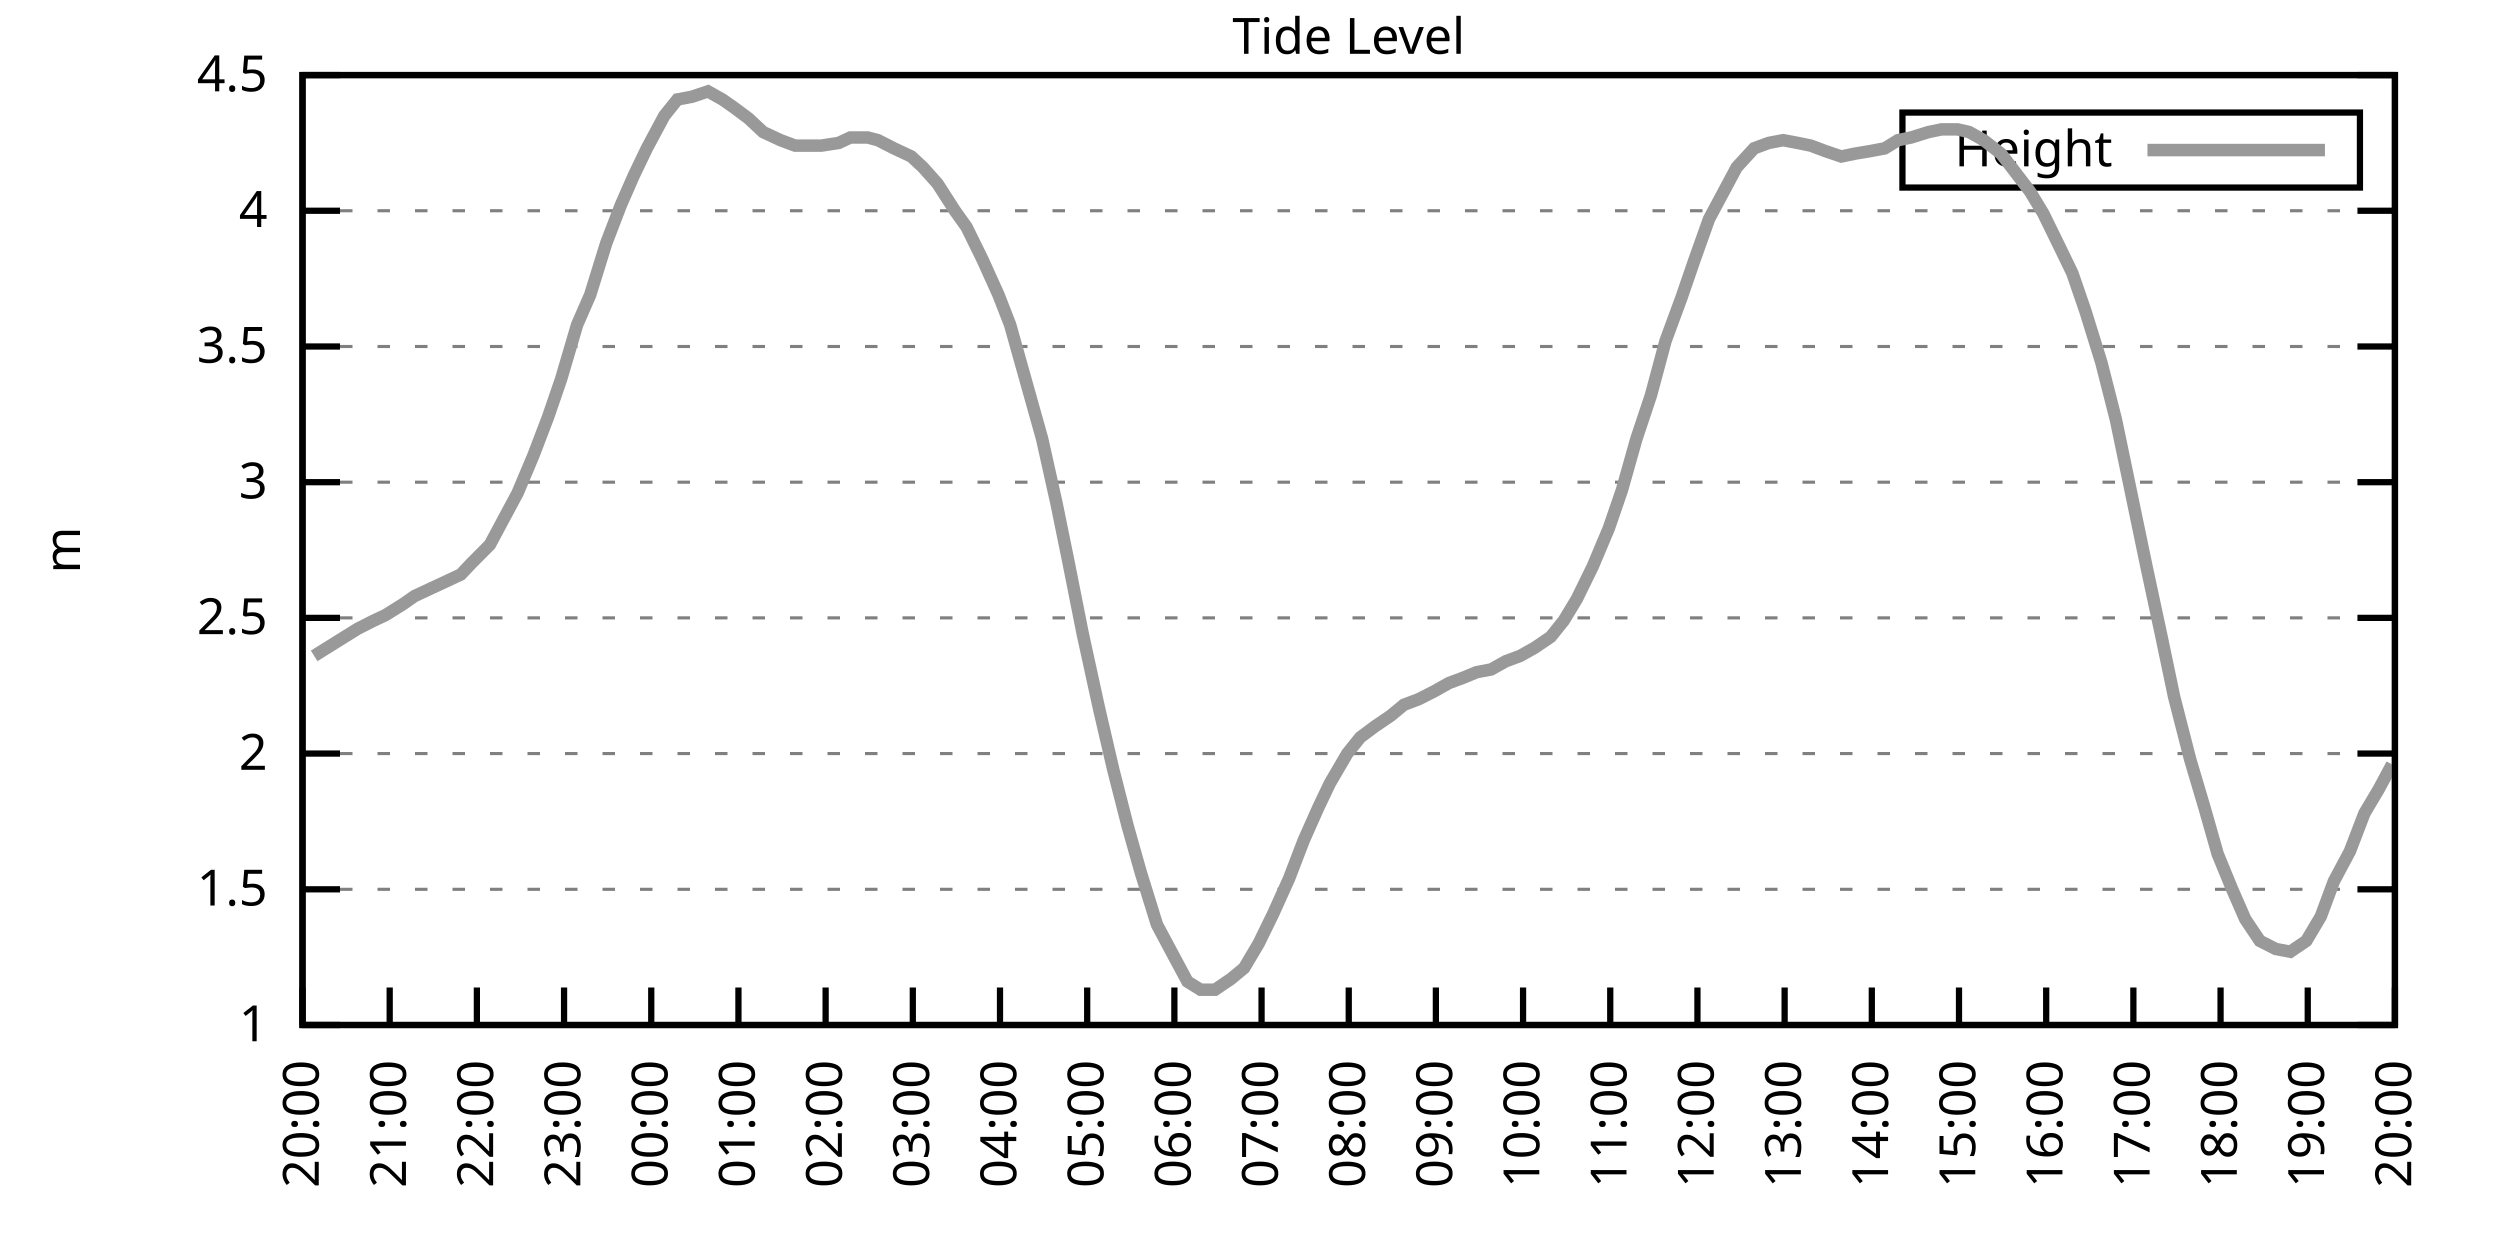
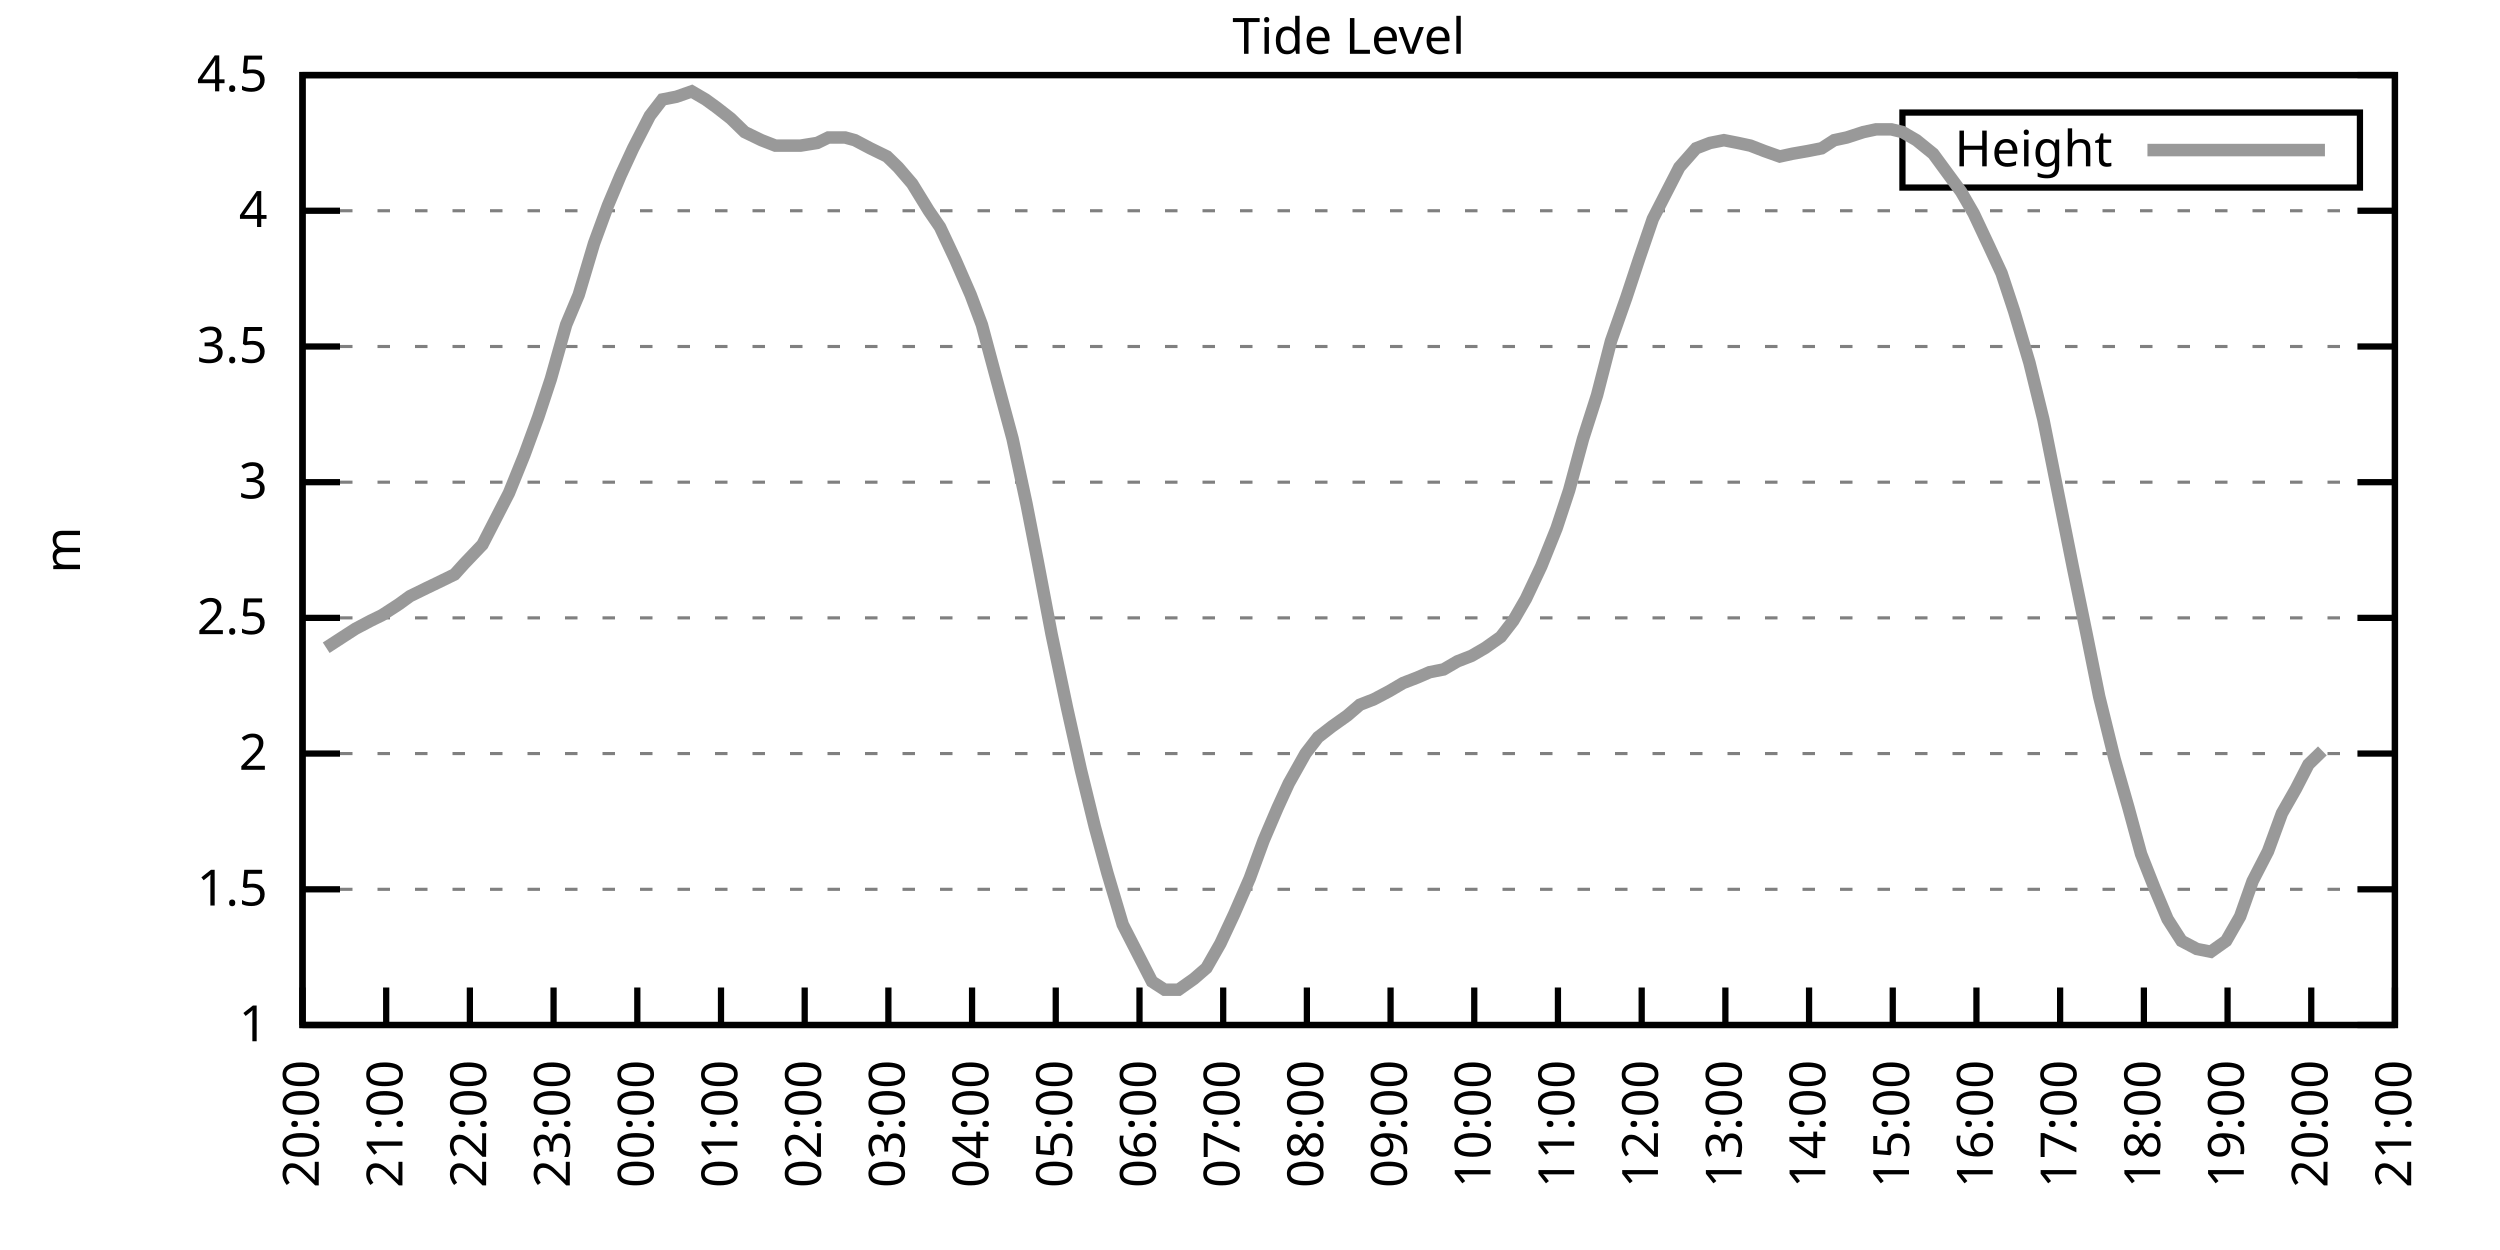
<svg xmlns="http://www.w3.org/2000/svg" xmlns:xlink="http://www.w3.org/1999/xlink" width="400" height="200" viewBox="0 0 400 200">
  <g id="gnuplot_canvas">
    <rect x="0" y="0" width="400" height="200" fill="none" />
    <defs>
      <circle id="gpDot" r="0.5" stroke-width="0.5" stroke="currentColor" />
      <path id="gpPt0" stroke-width="0.333" stroke="currentColor" d="M-1,0 h2 M0,-1 v2" />
      <path id="gpPt1" stroke-width="0.333" stroke="currentColor" d="M-1,-1 L1,1 M1,-1 L-1,1" />
      <path id="gpPt2" stroke-width="0.333" stroke="currentColor" d="M-1,0 L1,0 M0,-1 L0,1 M-1,-1 L1,1 M-1,1 L1,-1" />
      <rect id="gpPt3" stroke-width="0.333" stroke="currentColor" x="-1" y="-1" width="2" height="2" />
      <rect id="gpPt4" stroke-width="0.333" stroke="currentColor" fill="currentColor" x="-1" y="-1" width="2" height="2" />
      <circle id="gpPt5" stroke-width="0.333" stroke="currentColor" cx="0" cy="0" r="1" />
      <use xlink:href="#gpPt5" id="gpPt6" fill="currentColor" stroke="none" />
      <path id="gpPt7" stroke-width="0.333" stroke="currentColor" d="M0,-1.33 L-1.33,0.67 L1.33,0.67 z" />
      <use xlink:href="#gpPt7" id="gpPt8" fill="currentColor" stroke="none" />
      <use xlink:href="#gpPt7" id="gpPt9" stroke="currentColor" transform="rotate(180)" />
      <use xlink:href="#gpPt9" id="gpPt10" fill="currentColor" stroke="none" />
      <use xlink:href="#gpPt3" id="gpPt11" stroke="currentColor" transform="rotate(45)" />
      <use xlink:href="#gpPt11" id="gpPt12" fill="currentColor" stroke="none" />
      <path id="gpPt13" stroke-width="0.333" stroke="currentColor" d="M0,1.330 L1.265,0.411 L0.782,-1.067 L-0.782,-1.076 L-1.265,0.411 z" />
      <use xlink:href="#gpPt13" id="gpPt14" fill="currentColor" stroke="none" />
      <filter id="textbox" filterUnits="objectBoundingBox" x="0" y="0" height="1" width="1">
        <feFlood flood-color="white" flood-opacity="1" result="bgnd" />
        <feComposite in="SourceGraphic" in2="bgnd" operator="atop" />
      </filter>
      <filter id="greybox" filterUnits="objectBoundingBox" x="0" y="0" height="1" width="1">
        <feFlood flood-color="lightgrey" flood-opacity="1" result="grey" />
        <feComposite in="SourceGraphic" in2="grey" operator="atop" />
      </filter>
    </defs>
    <g fill="none" color="white" stroke="currentColor" stroke-width="1.00" stroke-linecap="butt" stroke-linejoin="miter">
</g>
    <g fill="none" color="black" stroke="currentColor" stroke-width="1.00" stroke-linecap="butt" stroke-linejoin="miter">
      <g stroke="none" shape-rendering="crispEdges">
        <polygon fill="rgb(255, 255, 255)" points="48.40,164.00 383.18,164.00 383.18,12.02 48.40,12.02 " />
      </g>
    </g>
    <g fill="none" color="black" stroke="currentColor" stroke-width="1.00" stroke-linecap="butt" stroke-linejoin="miter">
</g>
    <g fill="none" color="black" stroke="black" stroke-width="0.50" stroke-linecap="butt" stroke-linejoin="miter">
</g>
    <g fill="none" color="gray" stroke="currentColor" stroke-width="0.50" stroke-linecap="butt" stroke-linejoin="miter">
      <path stroke="gray" stroke-dasharray="2,4" class="gridline" d="M48.40,164.00 L383.19,164.00  " />
    </g>
    <g fill="none" color="gray" stroke="gray" stroke-width="1.00" stroke-linecap="butt" stroke-linejoin="miter">
</g>
    <g fill="none" color="black" stroke="currentColor" stroke-width="1.00" stroke-linecap="butt" stroke-linejoin="miter">
      <path stroke="black" d="M48.40,164.00 L54.40,164.00 M383.19,164.00 L377.19,164.00  " />
      <g transform="translate(42.80,166.60)" stroke="none" fill="black" font-family="Sans" font-size="8.00" text-anchor="end">
        <text>
          <tspan font-family="Sans"> 1</tspan>
        </text>
      </g>
    </g>
    <g fill="none" color="black" stroke="currentColor" stroke-width="1.00" stroke-linecap="butt" stroke-linejoin="miter">
</g>
    <g fill="none" color="black" stroke="black" stroke-width="0.50" stroke-linecap="butt" stroke-linejoin="miter">
</g>
    <g fill="none" color="gray" stroke="currentColor" stroke-width="0.50" stroke-linecap="butt" stroke-linejoin="miter">
      <path stroke="gray" stroke-dasharray="2,4" class="gridline" d="M48.40,142.29 L383.19,142.29  " />
    </g>
    <g fill="none" color="gray" stroke="gray" stroke-width="1.00" stroke-linecap="butt" stroke-linejoin="miter">
</g>
    <g fill="none" color="black" stroke="currentColor" stroke-width="1.00" stroke-linecap="butt" stroke-linejoin="miter">
      <path stroke="black" d="M48.40,142.29 L54.40,142.29 M383.19,142.29 L377.19,142.29  " />
      <g transform="translate(42.80,144.89)" stroke="none" fill="black" font-family="Sans" font-size="8.00" text-anchor="end">
        <text>
          <tspan font-family="Sans"> 1.5</tspan>
        </text>
      </g>
    </g>
    <g fill="none" color="black" stroke="currentColor" stroke-width="1.00" stroke-linecap="butt" stroke-linejoin="miter">
</g>
    <g fill="none" color="black" stroke="black" stroke-width="0.50" stroke-linecap="butt" stroke-linejoin="miter">
</g>
    <g fill="none" color="gray" stroke="currentColor" stroke-width="0.50" stroke-linecap="butt" stroke-linejoin="miter">
      <path stroke="gray" stroke-dasharray="2,4" class="gridline" d="M48.40,120.57 L383.19,120.57  " />
    </g>
    <g fill="none" color="gray" stroke="gray" stroke-width="1.00" stroke-linecap="butt" stroke-linejoin="miter">
</g>
    <g fill="none" color="black" stroke="currentColor" stroke-width="1.00" stroke-linecap="butt" stroke-linejoin="miter">
      <path stroke="black" d="M48.40,120.57 L54.40,120.57 M383.19,120.57 L377.19,120.57  " />
      <g transform="translate(42.80,123.17)" stroke="none" fill="black" font-family="Sans" font-size="8.00" text-anchor="end">
        <text>
          <tspan font-family="Sans"> 2</tspan>
        </text>
      </g>
    </g>
    <g fill="none" color="black" stroke="currentColor" stroke-width="1.00" stroke-linecap="butt" stroke-linejoin="miter">
</g>
    <g fill="none" color="black" stroke="black" stroke-width="0.50" stroke-linecap="butt" stroke-linejoin="miter">
</g>
    <g fill="none" color="gray" stroke="currentColor" stroke-width="0.50" stroke-linecap="butt" stroke-linejoin="miter">
      <path stroke="gray" stroke-dasharray="2,4" class="gridline" d="M48.40,98.86 L383.19,98.86  " />
    </g>
    <g fill="none" color="gray" stroke="gray" stroke-width="1.00" stroke-linecap="butt" stroke-linejoin="miter">
</g>
    <g fill="none" color="black" stroke="currentColor" stroke-width="1.00" stroke-linecap="butt" stroke-linejoin="miter">
      <path stroke="black" d="M48.40,98.86 L54.40,98.86 M383.19,98.86 L377.19,98.86  " />
      <g transform="translate(42.80,101.46)" stroke="none" fill="black" font-family="Sans" font-size="8.00" text-anchor="end">
        <text>
          <tspan font-family="Sans"> 2.5</tspan>
        </text>
      </g>
    </g>
    <g fill="none" color="black" stroke="currentColor" stroke-width="1.00" stroke-linecap="butt" stroke-linejoin="miter">
</g>
    <g fill="none" color="black" stroke="black" stroke-width="0.50" stroke-linecap="butt" stroke-linejoin="miter">
</g>
    <g fill="none" color="gray" stroke="currentColor" stroke-width="0.50" stroke-linecap="butt" stroke-linejoin="miter">
      <path stroke="gray" stroke-dasharray="2,4" class="gridline" d="M48.40,77.15 L383.19,77.15  " />
    </g>
    <g fill="none" color="gray" stroke="gray" stroke-width="1.00" stroke-linecap="butt" stroke-linejoin="miter">
</g>
    <g fill="none" color="black" stroke="currentColor" stroke-width="1.00" stroke-linecap="butt" stroke-linejoin="miter">
      <path stroke="black" d="M48.40,77.15 L54.40,77.15 M383.19,77.15 L377.19,77.15  " />
      <g transform="translate(42.80,79.75)" stroke="none" fill="black" font-family="Sans" font-size="8.00" text-anchor="end">
        <text>
          <tspan font-family="Sans"> 3</tspan>
        </text>
      </g>
    </g>
    <g fill="none" color="black" stroke="currentColor" stroke-width="1.00" stroke-linecap="butt" stroke-linejoin="miter">
</g>
    <g fill="none" color="black" stroke="black" stroke-width="0.50" stroke-linecap="butt" stroke-linejoin="miter">
</g>
    <g fill="none" color="gray" stroke="currentColor" stroke-width="0.50" stroke-linecap="butt" stroke-linejoin="miter">
      <path stroke="gray" stroke-dasharray="2,4" class="gridline" d="M48.40,55.44 L383.19,55.44  " />
    </g>
    <g fill="none" color="gray" stroke="gray" stroke-width="1.00" stroke-linecap="butt" stroke-linejoin="miter">
</g>
    <g fill="none" color="black" stroke="currentColor" stroke-width="1.00" stroke-linecap="butt" stroke-linejoin="miter">
      <path stroke="black" d="M48.40,55.44 L54.40,55.44 M383.19,55.44 L377.19,55.44  " />
      <g transform="translate(42.80,58.04)" stroke="none" fill="black" font-family="Sans" font-size="8.00" text-anchor="end">
        <text>
          <tspan font-family="Sans"> 3.5</tspan>
        </text>
      </g>
    </g>
    <g fill="none" color="black" stroke="currentColor" stroke-width="1.00" stroke-linecap="butt" stroke-linejoin="miter">
</g>
    <g fill="none" color="black" stroke="black" stroke-width="0.50" stroke-linecap="butt" stroke-linejoin="miter">
</g>
    <g fill="none" color="gray" stroke="currentColor" stroke-width="0.50" stroke-linecap="butt" stroke-linejoin="miter">
      <path stroke="gray" stroke-dasharray="2,4" class="gridline" d="M48.40,33.72 L383.19,33.72  " />
    </g>
    <g fill="none" color="gray" stroke="gray" stroke-width="1.00" stroke-linecap="butt" stroke-linejoin="miter">
</g>
    <g fill="none" color="black" stroke="currentColor" stroke-width="1.00" stroke-linecap="butt" stroke-linejoin="miter">
      <path stroke="black" d="M48.40,33.72 L54.40,33.72 M383.19,33.72 L377.19,33.72  " />
      <g transform="translate(42.80,36.32)" stroke="none" fill="black" font-family="Sans" font-size="8.00" text-anchor="end">
        <text>
          <tspan font-family="Sans"> 4</tspan>
        </text>
      </g>
    </g>
    <g fill="none" color="black" stroke="currentColor" stroke-width="1.00" stroke-linecap="butt" stroke-linejoin="miter">
</g>
    <g fill="none" color="black" stroke="black" stroke-width="0.50" stroke-linecap="butt" stroke-linejoin="miter">
</g>
    <g fill="none" color="gray" stroke="currentColor" stroke-width="0.50" stroke-linecap="butt" stroke-linejoin="miter">
      <path stroke="gray" stroke-dasharray="2,4" class="gridline" d="M48.40,12.01 L383.19,12.01  " />
    </g>
    <g fill="none" color="gray" stroke="gray" stroke-width="1.00" stroke-linecap="butt" stroke-linejoin="miter">
</g>
    <g fill="none" color="black" stroke="currentColor" stroke-width="1.00" stroke-linecap="butt" stroke-linejoin="miter">
      <path stroke="black" d="M48.40,12.01 L54.40,12.01 M383.19,12.01 L377.19,12.01  " />
      <g transform="translate(42.80,14.61)" stroke="none" fill="black" font-family="Sans" font-size="8.00" text-anchor="end">
        <text>
          <tspan font-family="Sans"> 4.5</tspan>
        </text>
      </g>
    </g>
    <g fill="none" color="black" stroke="currentColor" stroke-width="1.00" stroke-linecap="butt" stroke-linejoin="miter">
      <path stroke="black" d="M48.40,164.00 L48.40,158.00  " />
      <g transform="translate(51.00,169.60) rotate(270.00)" stroke="none" fill="black" font-family="Sans" font-size="8.00" text-anchor="end">
        <text>
          <tspan font-family="Sans">20:00</tspan>
        </text>
      </g>
    </g>
    <g fill="none" color="black" stroke="currentColor" stroke-width="1.00" stroke-linecap="butt" stroke-linejoin="miter">
-       <path stroke="black" d="M62.35,164.00 L62.35,158.00  " />
-       <g transform="translate(64.95,169.60) rotate(270.00)" stroke="none" fill="black" font-family="Sans" font-size="8.00" text-anchor="end">
+       <path stroke="black" d="M61.79,164.00 L61.79,158.00  " />
+       <g transform="translate(64.39,169.60) rotate(270.00)" stroke="none" fill="black" font-family="Sans" font-size="8.00" text-anchor="end">
        <text>
          <tspan font-family="Sans">21:00</tspan>
        </text>
      </g>
    </g>
    <g fill="none" color="black" stroke="currentColor" stroke-width="1.00" stroke-linecap="butt" stroke-linejoin="miter">
-       <path stroke="black" d="M76.30,164.00 L76.30,158.00  " />
-       <g transform="translate(78.90,169.60) rotate(270.00)" stroke="none" fill="black" font-family="Sans" font-size="8.00" text-anchor="end">
+       <path stroke="black" d="M75.18,164.00 L75.18,158.00  " />
+       <g transform="translate(77.78,169.60) rotate(270.00)" stroke="none" fill="black" font-family="Sans" font-size="8.00" text-anchor="end">
        <text>
          <tspan font-family="Sans">22:00</tspan>
        </text>
      </g>
    </g>
    <g fill="none" color="black" stroke="currentColor" stroke-width="1.00" stroke-linecap="butt" stroke-linejoin="miter">
-       <path stroke="black" d="M90.25,164.00 L90.25,158.00  " />
-       <g transform="translate(92.85,169.60) rotate(270.00)" stroke="none" fill="black" font-family="Sans" font-size="8.00" text-anchor="end">
+       <path stroke="black" d="M88.57,164.00 L88.57,158.00  " />
+       <g transform="translate(91.17,169.60) rotate(270.00)" stroke="none" fill="black" font-family="Sans" font-size="8.00" text-anchor="end">
        <text>
          <tspan font-family="Sans">23:00</tspan>
        </text>
      </g>
    </g>
    <g fill="none" color="black" stroke="currentColor" stroke-width="1.00" stroke-linecap="butt" stroke-linejoin="miter">
-       <path stroke="black" d="M104.20,164.00 L104.20,158.00  " />
-       <g transform="translate(106.80,169.60) rotate(270.00)" stroke="none" fill="black" font-family="Sans" font-size="8.00" text-anchor="end">
+       <path stroke="black" d="M101.97,164.00 L101.97,158.00  " />
+       <g transform="translate(104.57,169.60) rotate(270.00)" stroke="none" fill="black" font-family="Sans" font-size="8.00" text-anchor="end">
        <text>
          <tspan font-family="Sans">00:00</tspan>
        </text>
      </g>
    </g>
    <g fill="none" color="black" stroke="currentColor" stroke-width="1.00" stroke-linecap="butt" stroke-linejoin="miter">
-       <path stroke="black" d="M118.15,164.00 L118.15,158.00  " />
-       <g transform="translate(120.75,169.60) rotate(270.00)" stroke="none" fill="black" font-family="Sans" font-size="8.00" text-anchor="end">
+       <path stroke="black" d="M115.36,164.00 L115.36,158.00  " />
+       <g transform="translate(117.96,169.60) rotate(270.00)" stroke="none" fill="black" font-family="Sans" font-size="8.00" text-anchor="end">
        <text>
          <tspan font-family="Sans">01:00</tspan>
        </text>
      </g>
    </g>
    <g fill="none" color="black" stroke="currentColor" stroke-width="1.00" stroke-linecap="butt" stroke-linejoin="miter">
-       <path stroke="black" d="M132.10,164.00 L132.10,158.00  " />
-       <g transform="translate(134.70,169.60) rotate(270.00)" stroke="none" fill="black" font-family="Sans" font-size="8.00" text-anchor="end">
+       <path stroke="black" d="M128.75,164.00 L128.75,158.00  " />
+       <g transform="translate(131.35,169.60) rotate(270.00)" stroke="none" fill="black" font-family="Sans" font-size="8.00" text-anchor="end">
        <text>
          <tspan font-family="Sans">02:00</tspan>
        </text>
      </g>
    </g>
    <g fill="none" color="black" stroke="currentColor" stroke-width="1.00" stroke-linecap="butt" stroke-linejoin="miter">
-       <path stroke="black" d="M146.05,164.00 L146.05,158.00  " />
-       <g transform="translate(148.65,169.60) rotate(270.00)" stroke="none" fill="black" font-family="Sans" font-size="8.00" text-anchor="end">
+       <path stroke="black" d="M142.14,164.00 L142.14,158.00  " />
+       <g transform="translate(144.74,169.60) rotate(270.00)" stroke="none" fill="black" font-family="Sans" font-size="8.00" text-anchor="end">
        <text>
          <tspan font-family="Sans">03:00</tspan>
        </text>
      </g>
    </g>
    <g fill="none" color="black" stroke="currentColor" stroke-width="1.00" stroke-linecap="butt" stroke-linejoin="miter">
-       <path stroke="black" d="M160.00,164.00 L160.00,158.00  " />
-       <g transform="translate(162.60,169.60) rotate(270.00)" stroke="none" fill="black" font-family="Sans" font-size="8.00" text-anchor="end">
+       <path stroke="black" d="M155.53,164.00 L155.53,158.00  " />
+       <g transform="translate(158.13,169.60) rotate(270.00)" stroke="none" fill="black" font-family="Sans" font-size="8.00" text-anchor="end">
        <text>
          <tspan font-family="Sans">04:00</tspan>
        </text>
      </g>
    </g>
    <g fill="none" color="black" stroke="currentColor" stroke-width="1.00" stroke-linecap="butt" stroke-linejoin="miter">
-       <path stroke="black" d="M173.95,164.00 L173.95,158.00  " />
-       <g transform="translate(176.55,169.60) rotate(270.00)" stroke="none" fill="black" font-family="Sans" font-size="8.00" text-anchor="end">
+       <path stroke="black" d="M168.92,164.00 L168.92,158.00  " />
+       <g transform="translate(171.52,169.60) rotate(270.00)" stroke="none" fill="black" font-family="Sans" font-size="8.00" text-anchor="end">
        <text>
          <tspan font-family="Sans">05:00</tspan>
        </text>
      </g>
    </g>
    <g fill="none" color="black" stroke="currentColor" stroke-width="1.00" stroke-linecap="butt" stroke-linejoin="miter">
-       <path stroke="black" d="M187.90,164.00 L187.90,158.00  " />
-       <g transform="translate(190.50,169.60) rotate(270.00)" stroke="none" fill="black" font-family="Sans" font-size="8.00" text-anchor="end">
+       <path stroke="black" d="M182.32,164.00 L182.32,158.00  " />
+       <g transform="translate(184.92,169.60) rotate(270.00)" stroke="none" fill="black" font-family="Sans" font-size="8.00" text-anchor="end">
        <text>
          <tspan font-family="Sans">06:00</tspan>
        </text>
      </g>
    </g>
    <g fill="none" color="black" stroke="currentColor" stroke-width="1.00" stroke-linecap="butt" stroke-linejoin="miter">
-       <path stroke="black" d="M201.85,164.00 L201.85,158.00  " />
-       <g transform="translate(204.45,169.60) rotate(270.00)" stroke="none" fill="black" font-family="Sans" font-size="8.00" text-anchor="end">
+       <path stroke="black" d="M195.71,164.00 L195.71,158.00  " />
+       <g transform="translate(198.31,169.60) rotate(270.00)" stroke="none" fill="black" font-family="Sans" font-size="8.00" text-anchor="end">
        <text>
          <tspan font-family="Sans">07:00</tspan>
        </text>
      </g>
    </g>
    <g fill="none" color="black" stroke="currentColor" stroke-width="1.00" stroke-linecap="butt" stroke-linejoin="miter">
-       <path stroke="black" d="M215.80,164.00 L215.80,158.00  " />
-       <g transform="translate(218.40,169.60) rotate(270.00)" stroke="none" fill="black" font-family="Sans" font-size="8.00" text-anchor="end">
+       <path stroke="black" d="M209.10,164.00 L209.10,158.00  " />
+       <g transform="translate(211.70,169.60) rotate(270.00)" stroke="none" fill="black" font-family="Sans" font-size="8.00" text-anchor="end">
        <text>
          <tspan font-family="Sans">08:00</tspan>
        </text>
      </g>
    </g>
    <g fill="none" color="black" stroke="currentColor" stroke-width="1.00" stroke-linecap="butt" stroke-linejoin="miter">
-       <path stroke="black" d="M229.74,164.00 L229.74,158.00  " />
-       <g transform="translate(232.34,169.60) rotate(270.00)" stroke="none" fill="black" font-family="Sans" font-size="8.00" text-anchor="end">
+       <path stroke="black" d="M222.49,164.00 L222.49,158.00  " />
+       <g transform="translate(225.09,169.60) rotate(270.00)" stroke="none" fill="black" font-family="Sans" font-size="8.00" text-anchor="end">
        <text>
          <tspan font-family="Sans">09:00</tspan>
        </text>
      </g>
    </g>
    <g fill="none" color="black" stroke="currentColor" stroke-width="1.00" stroke-linecap="butt" stroke-linejoin="miter">
-       <path stroke="black" d="M243.69,164.00 L243.69,158.00  " />
-       <g transform="translate(246.29,169.60) rotate(270.00)" stroke="none" fill="black" font-family="Sans" font-size="8.00" text-anchor="end">
+       <path stroke="black" d="M235.88,164.00 L235.88,158.00  " />
+       <g transform="translate(238.48,169.60) rotate(270.00)" stroke="none" fill="black" font-family="Sans" font-size="8.00" text-anchor="end">
        <text>
          <tspan font-family="Sans">10:00</tspan>
        </text>
      </g>
    </g>
    <g fill="none" color="black" stroke="currentColor" stroke-width="1.00" stroke-linecap="butt" stroke-linejoin="miter">
-       <path stroke="black" d="M257.64,164.00 L257.64,158.00  " />
-       <g transform="translate(260.24,169.60) rotate(270.00)" stroke="none" fill="black" font-family="Sans" font-size="8.00" text-anchor="end">
+       <path stroke="black" d="M249.27,164.00 L249.27,158.00  " />
+       <g transform="translate(251.87,169.60) rotate(270.00)" stroke="none" fill="black" font-family="Sans" font-size="8.00" text-anchor="end">
        <text>
          <tspan font-family="Sans">11:00</tspan>
        </text>
      </g>
    </g>
    <g fill="none" color="black" stroke="currentColor" stroke-width="1.00" stroke-linecap="butt" stroke-linejoin="miter">
-       <path stroke="black" d="M271.59,164.00 L271.59,158.00  " />
-       <g transform="translate(274.19,169.60) rotate(270.00)" stroke="none" fill="black" font-family="Sans" font-size="8.00" text-anchor="end">
+       <path stroke="black" d="M262.67,164.00 L262.67,158.00  " />
+       <g transform="translate(265.27,169.60) rotate(270.00)" stroke="none" fill="black" font-family="Sans" font-size="8.00" text-anchor="end">
        <text>
          <tspan font-family="Sans">12:00</tspan>
        </text>
      </g>
    </g>
    <g fill="none" color="black" stroke="currentColor" stroke-width="1.00" stroke-linecap="butt" stroke-linejoin="miter">
-       <path stroke="black" d="M285.54,164.00 L285.54,158.00  " />
-       <g transform="translate(288.14,169.60) rotate(270.00)" stroke="none" fill="black" font-family="Sans" font-size="8.00" text-anchor="end">
+       <path stroke="black" d="M276.06,164.00 L276.06,158.00  " />
+       <g transform="translate(278.66,169.60) rotate(270.00)" stroke="none" fill="black" font-family="Sans" font-size="8.00" text-anchor="end">
        <text>
          <tspan font-family="Sans">13:00</tspan>
        </text>
      </g>
    </g>
    <g fill="none" color="black" stroke="currentColor" stroke-width="1.00" stroke-linecap="butt" stroke-linejoin="miter">
-       <path stroke="black" d="M299.49,164.00 L299.49,158.00  " />
-       <g transform="translate(302.09,169.60) rotate(270.00)" stroke="none" fill="black" font-family="Sans" font-size="8.00" text-anchor="end">
+       <path stroke="black" d="M289.45,164.00 L289.45,158.00  " />
+       <g transform="translate(292.05,169.60) rotate(270.00)" stroke="none" fill="black" font-family="Sans" font-size="8.00" text-anchor="end">
        <text>
          <tspan font-family="Sans">14:00</tspan>
        </text>
      </g>
    </g>
    <g fill="none" color="black" stroke="currentColor" stroke-width="1.00" stroke-linecap="butt" stroke-linejoin="miter">
-       <path stroke="black" d="M313.44,164.00 L313.44,158.00  " />
-       <g transform="translate(316.04,169.60) rotate(270.00)" stroke="none" fill="black" font-family="Sans" font-size="8.00" text-anchor="end">
+       <path stroke="black" d="M302.84,164.00 L302.84,158.00  " />
+       <g transform="translate(305.44,169.60) rotate(270.00)" stroke="none" fill="black" font-family="Sans" font-size="8.00" text-anchor="end">
        <text>
          <tspan font-family="Sans">15:00</tspan>
        </text>
      </g>
    </g>
    <g fill="none" color="black" stroke="currentColor" stroke-width="1.00" stroke-linecap="butt" stroke-linejoin="miter">
-       <path stroke="black" d="M327.39,164.00 L327.39,158.00  " />
-       <g transform="translate(329.99,169.60) rotate(270.00)" stroke="none" fill="black" font-family="Sans" font-size="8.00" text-anchor="end">
+       <path stroke="black" d="M316.23,164.00 L316.23,158.00  " />
+       <g transform="translate(318.83,169.60) rotate(270.00)" stroke="none" fill="black" font-family="Sans" font-size="8.00" text-anchor="end">
        <text>
          <tspan font-family="Sans">16:00</tspan>
        </text>
      </g>
    </g>
    <g fill="none" color="black" stroke="currentColor" stroke-width="1.00" stroke-linecap="butt" stroke-linejoin="miter">
-       <path stroke="black" d="M341.34,164.00 L341.34,158.00  " />
-       <g transform="translate(343.94,169.60) rotate(270.00)" stroke="none" fill="black" font-family="Sans" font-size="8.00" text-anchor="end">
+       <path stroke="black" d="M329.62,164.00 L329.62,158.00  " />
+       <g transform="translate(332.22,169.60) rotate(270.00)" stroke="none" fill="black" font-family="Sans" font-size="8.00" text-anchor="end">
        <text>
          <tspan font-family="Sans">17:00</tspan>
        </text>
      </g>
    </g>
    <g fill="none" color="black" stroke="currentColor" stroke-width="1.00" stroke-linecap="butt" stroke-linejoin="miter">
-       <path stroke="black" d="M355.29,164.00 L355.29,158.00  " />
-       <g transform="translate(357.89,169.60) rotate(270.00)" stroke="none" fill="black" font-family="Sans" font-size="8.00" text-anchor="end">
+       <path stroke="black" d="M343.02,164.00 L343.02,158.00  " />
+       <g transform="translate(345.62,169.60) rotate(270.00)" stroke="none" fill="black" font-family="Sans" font-size="8.00" text-anchor="end">
        <text>
          <tspan font-family="Sans">18:00</tspan>
        </text>
      </g>
    </g>
    <g fill="none" color="black" stroke="currentColor" stroke-width="1.00" stroke-linecap="butt" stroke-linejoin="miter">
-       <path stroke="black" d="M369.24,164.00 L369.24,158.00  " />
-       <g transform="translate(371.84,169.60) rotate(270.00)" stroke="none" fill="black" font-family="Sans" font-size="8.00" text-anchor="end">
+       <path stroke="black" d="M356.41,164.00 L356.41,158.00  " />
+       <g transform="translate(359.01,169.60) rotate(270.00)" stroke="none" fill="black" font-family="Sans" font-size="8.00" text-anchor="end">
        <text>
          <tspan font-family="Sans">19:00</tspan>
+         </text>
+       </g>
+     </g>
+     <g fill="none" color="black" stroke="currentColor" stroke-width="1.00" stroke-linecap="butt" stroke-linejoin="miter">
+       <path stroke="black" d="M369.80,164.00 L369.80,158.00  " />
+       <g transform="translate(372.40,169.60) rotate(270.00)" stroke="none" fill="black" font-family="Sans" font-size="8.00" text-anchor="end">
+         <text>
+           <tspan font-family="Sans">20:00</tspan>
        </text>
      </g>
    </g>
    <g fill="none" color="black" stroke="currentColor" stroke-width="1.00" stroke-linecap="butt" stroke-linejoin="miter">
      <path stroke="black" d="M383.19,164.00 L383.19,158.00  " />
      <g transform="translate(385.79,169.60) rotate(270.00)" stroke="none" fill="black" font-family="Sans" font-size="8.00" text-anchor="end">
        <text>
-           <tspan font-family="Sans">20:00</tspan>
+           <tspan font-family="Sans">21:00</tspan>
        </text>
      </g>
    </g>
    <g fill="none" color="black" stroke="currentColor" stroke-width="1.00" stroke-linecap="butt" stroke-linejoin="miter">
</g>
    <g fill="none" color="black" stroke="currentColor" stroke-width="1.00" stroke-linecap="butt" stroke-linejoin="miter">
      <path stroke="black" d="M48.40,12.01 L48.40,164.00 L383.19,164.00 L383.19,12.01 L48.40,12.01 Z  " />
    </g>
    <g fill="none" color="black" stroke="currentColor" stroke-width="1.00" stroke-linecap="butt" stroke-linejoin="miter">
</g>
    <g fill="none" color="black" stroke="currentColor" stroke-width="1.00" stroke-linecap="butt" stroke-linejoin="miter">
      <path stroke="black" d="M304.39,30.01 L304.39,18.01 L377.59,18.01 L377.59,30.01 L304.39,30.01 Z  " />
    </g>
    <g id="Tide_level_plot_1">
      <g fill="none" color="white" stroke="black" stroke-width="2.00" stroke-linecap="butt" stroke-linejoin="miter">
</g>
      <g fill="none" color="black" stroke="currentColor" stroke-width="2.00" stroke-linecap="butt" stroke-linejoin="miter">
        <g transform="translate(337.99,26.61)" stroke="none" fill="black" font-family="Sans" font-size="8.00" text-anchor="end">
          <text>
            <tspan font-family="Sans">Height</tspan>
          </text>
        </g>
      </g>
      <g fill="none" color="black" stroke="currentColor" stroke-width="2.00" stroke-linecap="butt" stroke-linejoin="miter">
-         <path stroke="rgb(153, 153, 153)" d="M343.59,24.01 L371.99,24.01 M50.26,104.94 L52.35,103.64 L55.14,101.90 L57.23,100.60 L59.79,99.30 L61.65,98.43   L64.44,96.69 L66.30,95.39 L69.09,94.08 L70.95,93.22 L73.74,91.91 L75.37,90.18 L78.39,87.14 L80.48,83.23   L82.81,78.89 L85.37,72.81 L87.69,66.73 L89.78,60.65 L92.34,51.96 L94.43,47.18 L96.99,38.93 L99.32,32.85   L101.41,28.08 L103.50,23.73 L106.29,18.52 L108.38,15.92 L110.71,15.48 L113.27,14.62 L115.59,15.92 L117.45,17.22   L119.78,18.96 L122.10,21.13 L124.89,22.43 L127.22,23.30 L129.54,23.30 L131.40,23.30 L134.19,22.87 L136.05,22.00   L138.84,22.00 L140.47,22.43 L143.02,23.73 L145.81,25.04 L147.67,26.77 L150.00,29.38 L152.79,33.72 L154.65,36.33   L157.21,41.54 L159.76,47.18 L161.62,51.96 L164.18,61.08 L166.74,70.20 L169.06,80.62 L170.92,89.74 L173.25,101.47   L175.81,113.19 L178.13,123.18 L180.46,132.30 L182.55,139.68 L185.11,147.93 L187.43,152.28 L189.99,157.05 L192.08,158.35   L194.41,158.35 L196.96,156.62 L199.06,154.88 L201.38,150.97 L203.71,146.20 L206.26,140.55 L208.59,134.47 L210.91,129.26   L212.77,125.35 L215.56,120.57 L217.65,117.97 L219.98,116.23 L222.54,114.49 L224.63,112.76 L226.95,111.89 L229.51,110.59   L231.84,109.28 L234.16,108.42 L236.25,107.55 L238.58,107.11 L240.90,105.81 L243.23,104.94 L245.55,103.64 L248.11,101.90   L250.20,99.30 L252.30,95.82 L254.85,90.61 L257.41,84.53 L259.50,78.45 L261.83,70.20 L264.15,63.25 L266.48,54.57   L269.04,47.62 L271.13,41.54 L273.45,35.03 L275.78,30.68 L277.87,26.77 L280.66,23.73 L282.99,22.87 L285.31,22.43   L287.64,22.87 L289.73,23.30 L292.05,24.17 L294.61,25.04 L296.70,24.60 L299.26,24.17 L301.58,23.73 L303.68,22.43   L305.77,22.00 L308.56,21.13 L310.65,20.70 L313.21,20.70 L315.07,21.13 L317.39,22.43 L320.18,24.60 L322.51,27.64   L324.83,30.68 L326.93,34.16 L329.48,39.37 L331.58,43.71 L333.67,49.79 L336.23,58.04 L338.55,67.16 L343.43,90.61   L345.76,101.47 L347.85,111.45 L350.41,121.44 L352.73,129.26 L354.83,136.64 L357.15,142.29 L359.24,147.06 L361.57,150.54   L364.13,151.84 L366.45,152.28 L369.01,150.54 L371.33,146.63 L373.43,140.98 L375.98,136.21 L378.31,130.13 L380.63,126.22   L382.73,122.31  " />
+         <path stroke="rgb(153, 153, 153)" d="M343.59,24.01 L371.99,24.01 M52.19,103.64 L54.87,101.90 L56.88,100.60 L59.34,99.30 L61.12,98.43 L63.80,96.69   L65.59,95.39 L68.26,94.08 L70.05,93.22 L72.73,91.91 L74.29,90.18 L77.19,87.14 L79.20,83.23 L81.43,78.89   L83.89,72.81 L86.12,66.73 L88.13,60.65 L90.58,51.96 L92.59,47.18 L95.05,38.93 L97.28,32.85 L99.29,28.08   L101.30,23.73 L103.98,18.52 L105.98,15.92 L108.22,15.48 L110.67,14.62 L112.90,15.92 L114.69,17.22 L116.92,18.96   L119.15,21.13 L121.83,22.43 L124.06,23.30 L126.29,23.30 L128.08,23.30 L130.76,22.87 L132.54,22.00 L135.22,22.00   L136.78,22.43 L139.24,23.73 L141.92,25.04 L143.70,26.77 L145.94,29.38 L148.61,33.72 L150.40,36.33 L152.85,41.54   L155.31,47.18 L157.10,51.96 L159.55,61.08 L162.01,70.20 L164.24,80.62 L166.02,89.74 L168.25,101.47 L170.71,113.19   L172.94,123.18 L175.17,132.30 L177.18,139.68 L179.64,147.93 L181.87,152.28 L184.32,157.05 L186.33,158.35 L188.57,158.35   L191.02,156.62 L193.03,154.88 L195.26,150.97 L197.49,146.20 L199.95,140.55 L202.18,134.47 L204.41,129.26 L206.20,125.35   L208.88,120.57 L210.88,117.97 L213.12,116.23 L215.57,114.49 L217.58,112.76 L219.81,111.89 L222.27,110.59 L224.50,109.28   L226.73,108.42 L228.74,107.55 L230.97,107.11 L233.20,105.81 L235.44,104.94 L237.67,103.64 L240.12,101.90 L242.13,99.30   L244.14,95.82 L246.60,90.61 L249.05,84.53 L251.06,78.45 L253.29,70.20 L255.52,63.25 L257.76,54.57 L260.21,47.62   L262.22,41.54 L264.45,35.03 L266.68,30.68 L268.69,26.77 L271.37,23.73 L273.60,22.87 L275.83,22.43 L278.07,22.87   L280.07,23.30 L282.31,24.17 L284.76,25.04 L286.77,24.60 L289.23,24.17 L291.46,23.73 L293.47,22.43 L295.48,22.00   L298.15,21.13 L300.16,20.70 L302.62,20.70 L304.40,21.13 L306.63,22.43 L309.31,24.60 L311.54,27.64 L313.78,30.68   L315.79,34.16 L318.24,39.37 L320.25,43.71 L322.26,49.79 L324.71,58.04 L326.95,67.16 L331.63,90.61 L333.86,101.47   L335.87,111.45 L338.33,121.44 L340.56,129.26 L342.57,136.64 L344.80,142.29 L346.81,147.06 L349.04,150.54 L351.50,151.84   L353.73,152.28 L356.18,150.54 L358.42,146.63 L360.42,140.98 L362.88,136.21 L365.11,130.13 L367.34,126.22 L369.35,122.31   L371.58,120.14  " />
      </g>
    </g>
    <g fill="none" color="black" stroke="currentColor" stroke-width="2.00" stroke-linecap="butt" stroke-linejoin="miter">
</g>
    <g fill="none" color="black" stroke="black" stroke-width="1.00" stroke-linecap="butt" stroke-linejoin="miter">
</g>
    <g fill="none" color="black" stroke="currentColor" stroke-width="1.00" stroke-linecap="butt" stroke-linejoin="miter">
      <path stroke="black" d="M48.40,12.01 L48.40,164.00 L383.19,164.00 L383.19,12.01 L48.40,12.01 Z  " />
      <g transform="translate(12.80,88.01) rotate(270.00)" stroke="none" fill="black" font-family="Sans" font-size="8.00" text-anchor="middle">
        <text>
          <tspan font-family="Sans">m</tspan>
        </text>
      </g>
    </g>
    <g fill="none" color="black" stroke="currentColor" stroke-width="1.00" stroke-linecap="butt" stroke-linejoin="miter">
</g>
    <g fill="none" color="black" stroke="currentColor" stroke-width="1.00" stroke-linecap="butt" stroke-linejoin="miter">
      <g transform="translate(215.79,8.61)" stroke="none" fill="black" font-family="Sans" font-size="8.00" text-anchor="middle">
        <text>
          <tspan font-family="Sans">Tide Level</tspan>
        </text>
      </g>
    </g>
    <g fill="none" color="black" stroke="currentColor" stroke-width="1.00" stroke-linecap="butt" stroke-linejoin="miter">
</g>
  </g>
</svg>
